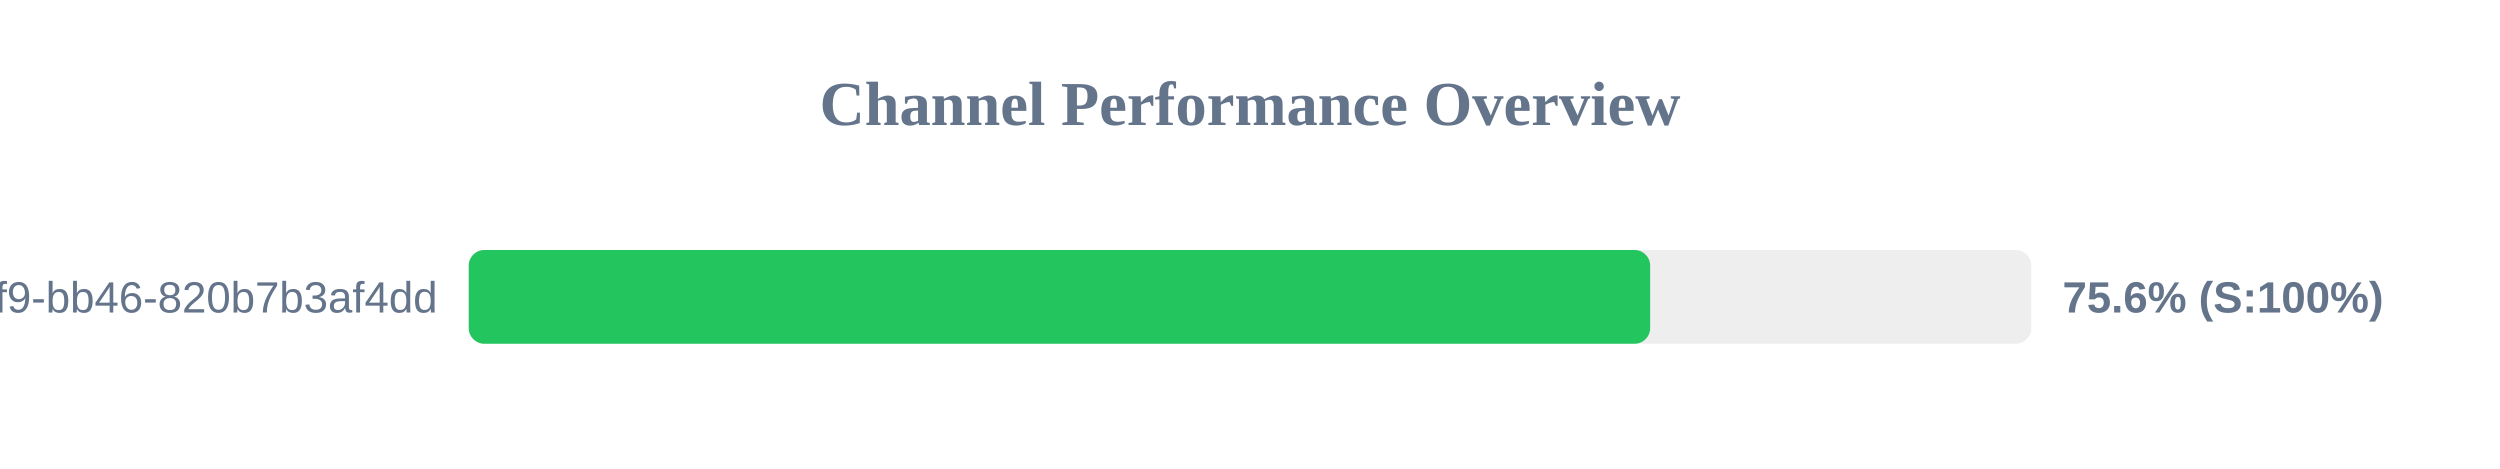
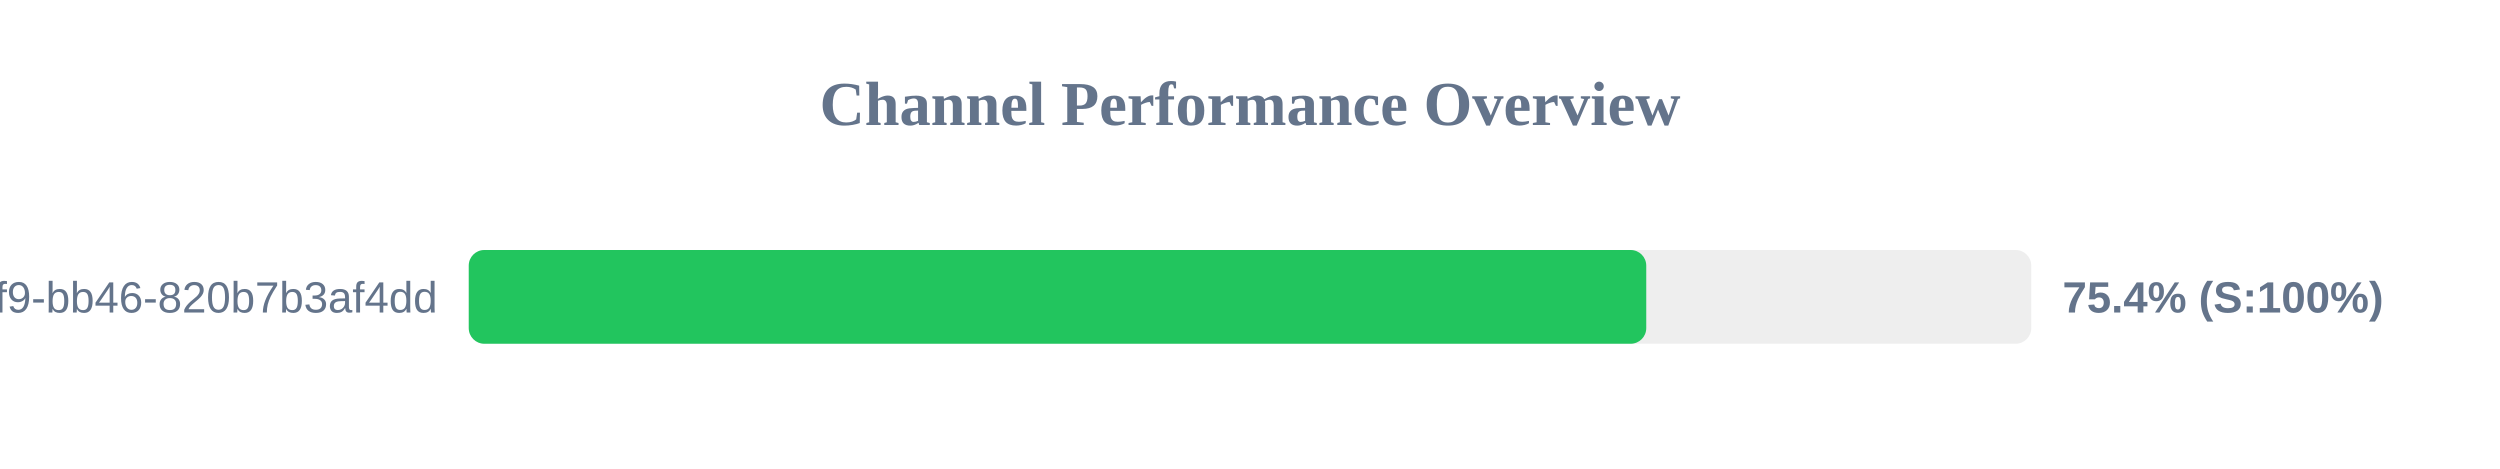
<svg xmlns="http://www.w3.org/2000/svg" width="800" height="150" version="1.1">
  <style>
        .row { font: 14px Arial; fill: #64748b; }
        .score { font: bold 14px Arial; fill: #64748b; }
    </style>
  <text x="400" y="40" text-anchor="middle" font-size="20px" font-weight="bold" fill="#64748b">Channel Performance Overview</text>
  <rect x="150" y="80" width="500" height="30" fill="#eee" rx="5" />
-   <rect x="150" y="80" width="378.05" height="30" fill="#22c55e" rx="5" />
+   <rect x="150" y="80" width="376.8" height="30" fill="#22c55e" rx="5" />
  <text x="140" y="100" text-anchor="end" class="row">?uuid=80b2ac81-ba69-41f9-bb46-820b7b3af4dd</text>
-   <text x="660" y="100" text-anchor="start" class="score">75.6% (S:100%)</text>
+   <text x="660" y="100" text-anchor="start" class="score">75.4% (S:100%)</text>
</svg>
